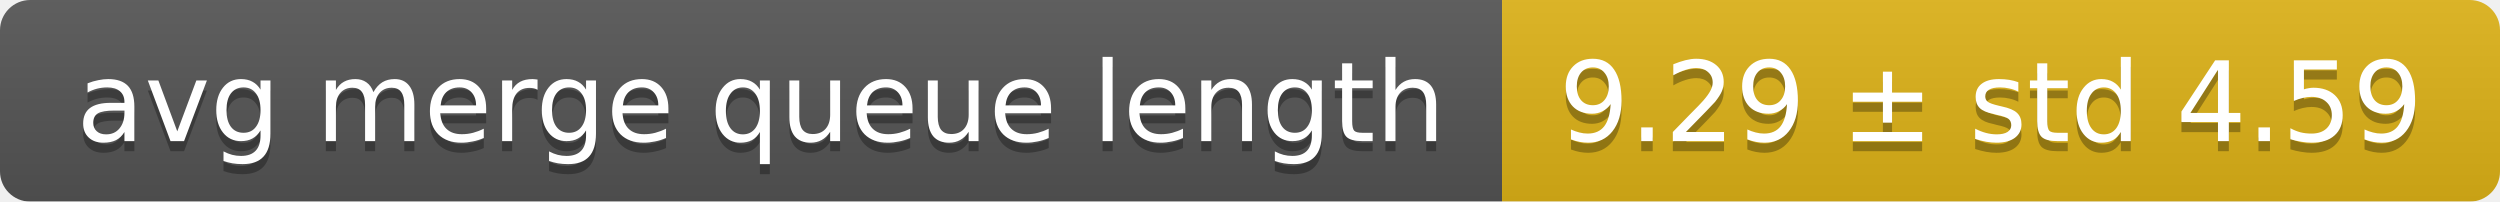
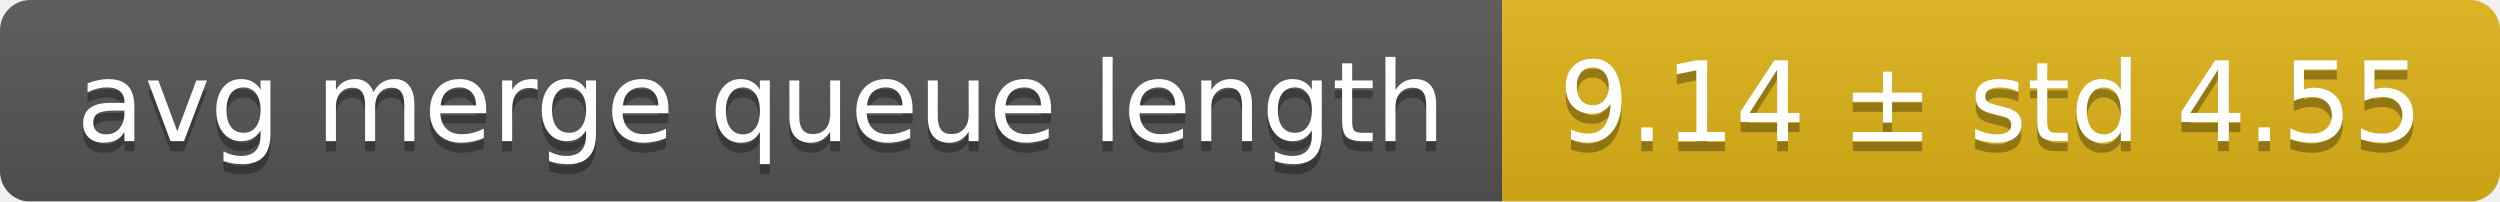
<svg xmlns="http://www.w3.org/2000/svg" width="248" height="20">
  <linearGradient id="smooth" x2="0" y2="100%">
    <stop offset="0" stop-color="#bbb" stop-opacity=".1" />
    <stop offset="1" stop-opacity=".1" />
  </linearGradient>
  <mask id="round">
    <rect width="248" height="20" rx="3" fill="#fff" />
  </mask>
  <g mask="url(#round)">
    <rect width="149" height="20" fill="#555" />
    <rect x="149" width="99" height="20" fill="#dfb317" />
    <rect width="248" height="20" fill="url(#smooth)" />
  </g>
  <g fill="#fff" text-anchor="middle" font-family="DejaVu Sans,Verdana,Geneva,sans-serif" font-size="11">
    <text x="75.5" y="15" fill="#010101" fill-opacity=".3">avg merge queue length</text>
    <text x="75.5" y="14">avg merge queue length</text>
-     <text x="197.5" y="15" fill="#010101" fill-opacity=".3">9.29 ± std 4.59</text>
-     <text x="197.5" y="14">9.29 ± std 4.59</text>
+     <text x="197.5" y="15" fill="#010101" fill-opacity=".3">9.14 ± std 4.55</text>
+     <text x="197.5" y="14">9.14 ± std 4.55</text>
  </g>
</svg>
